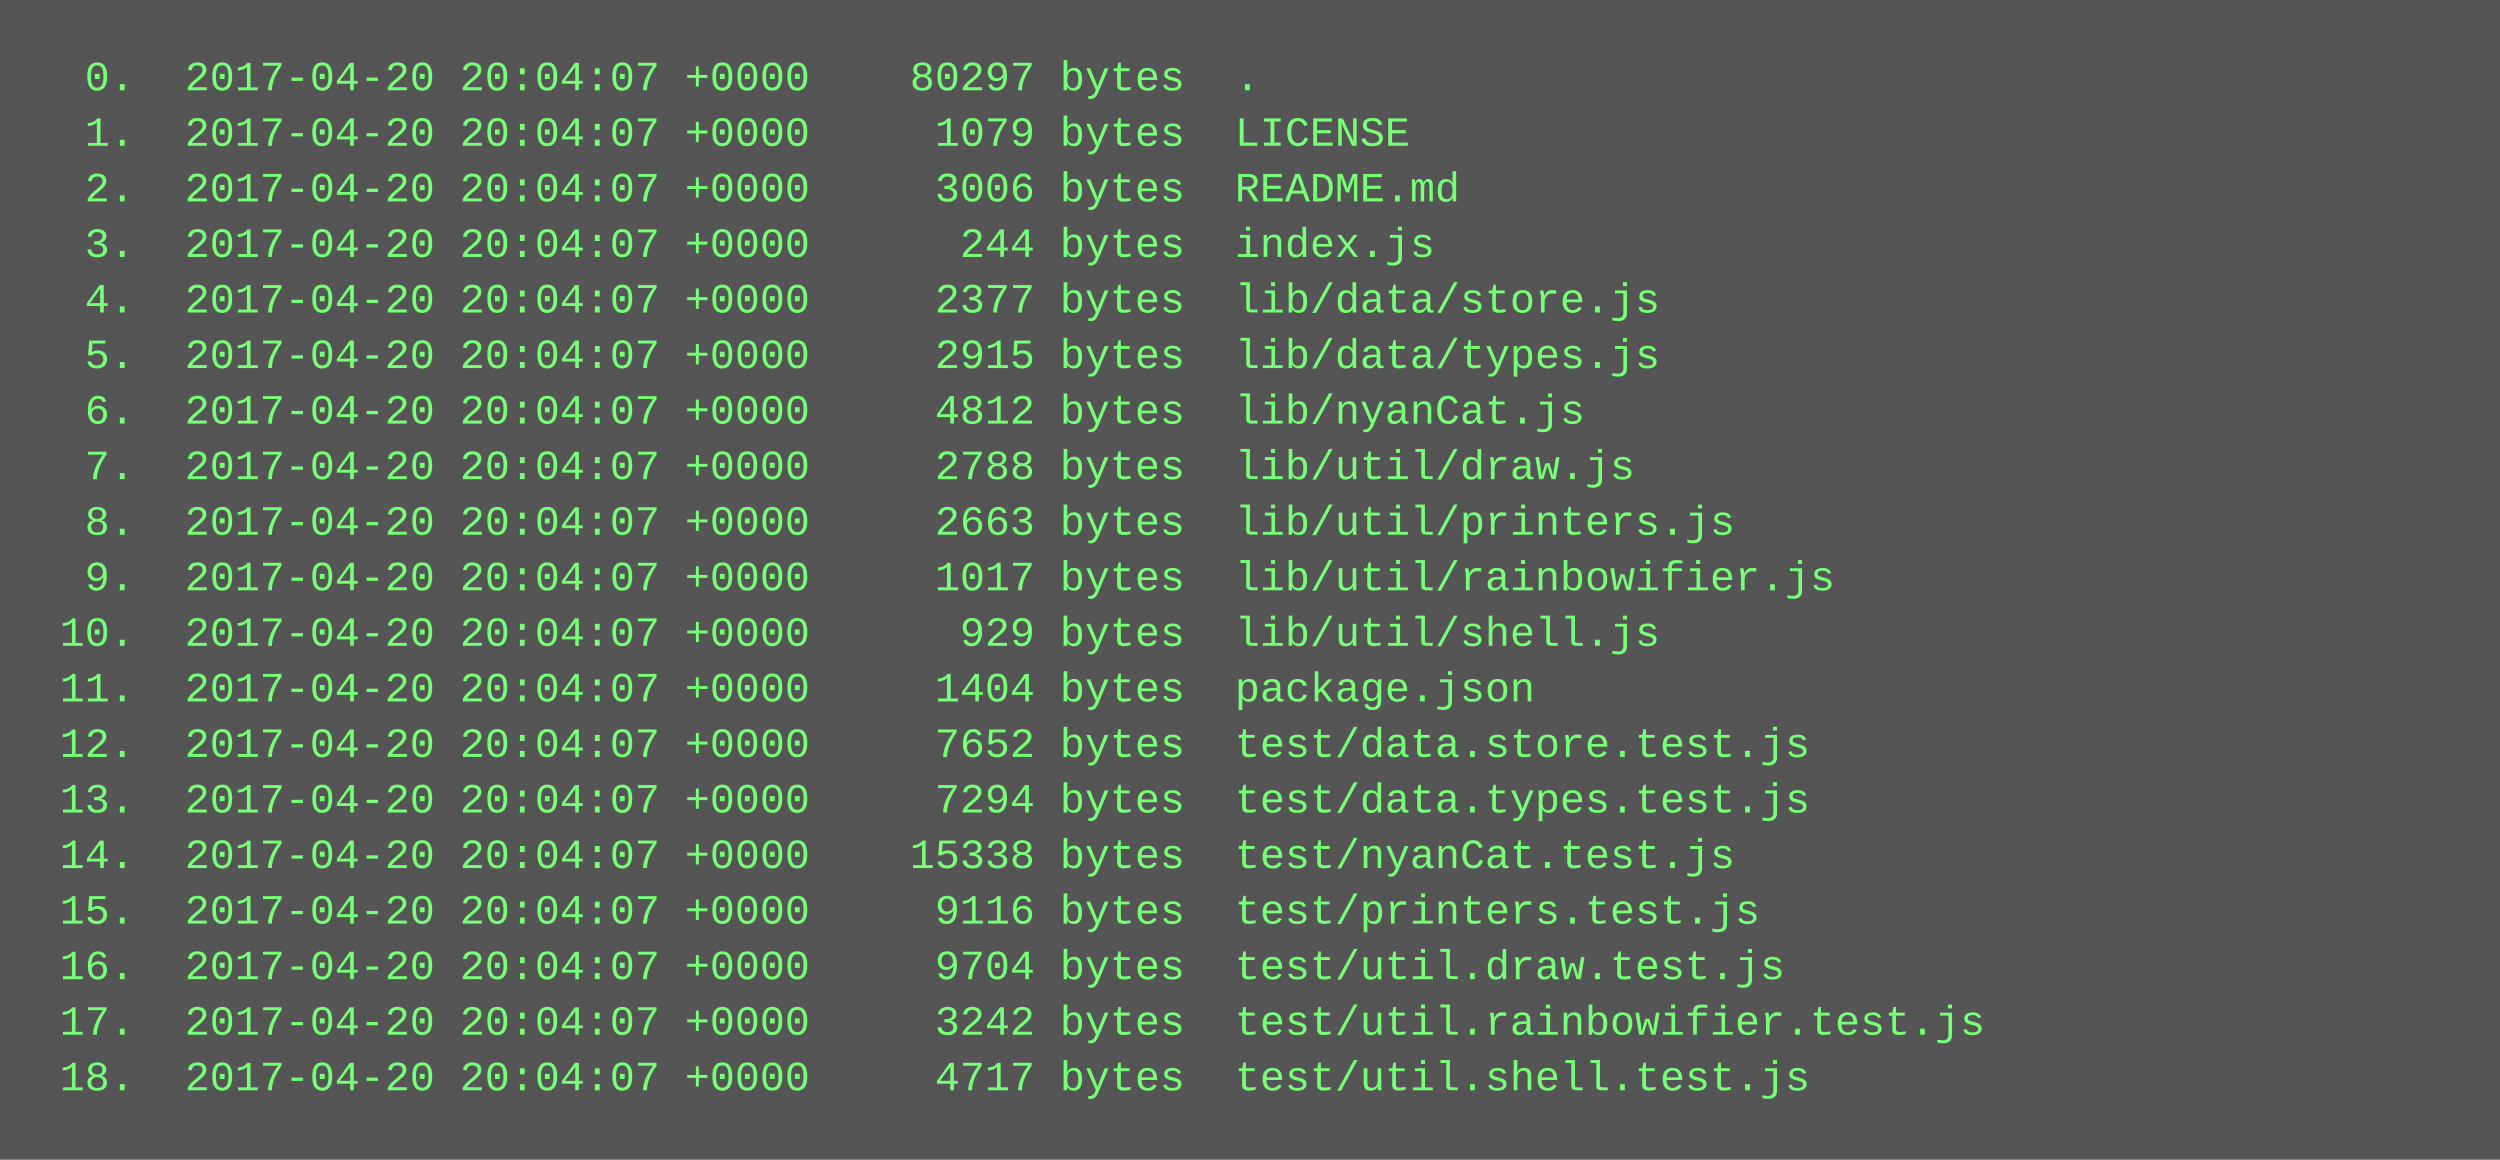
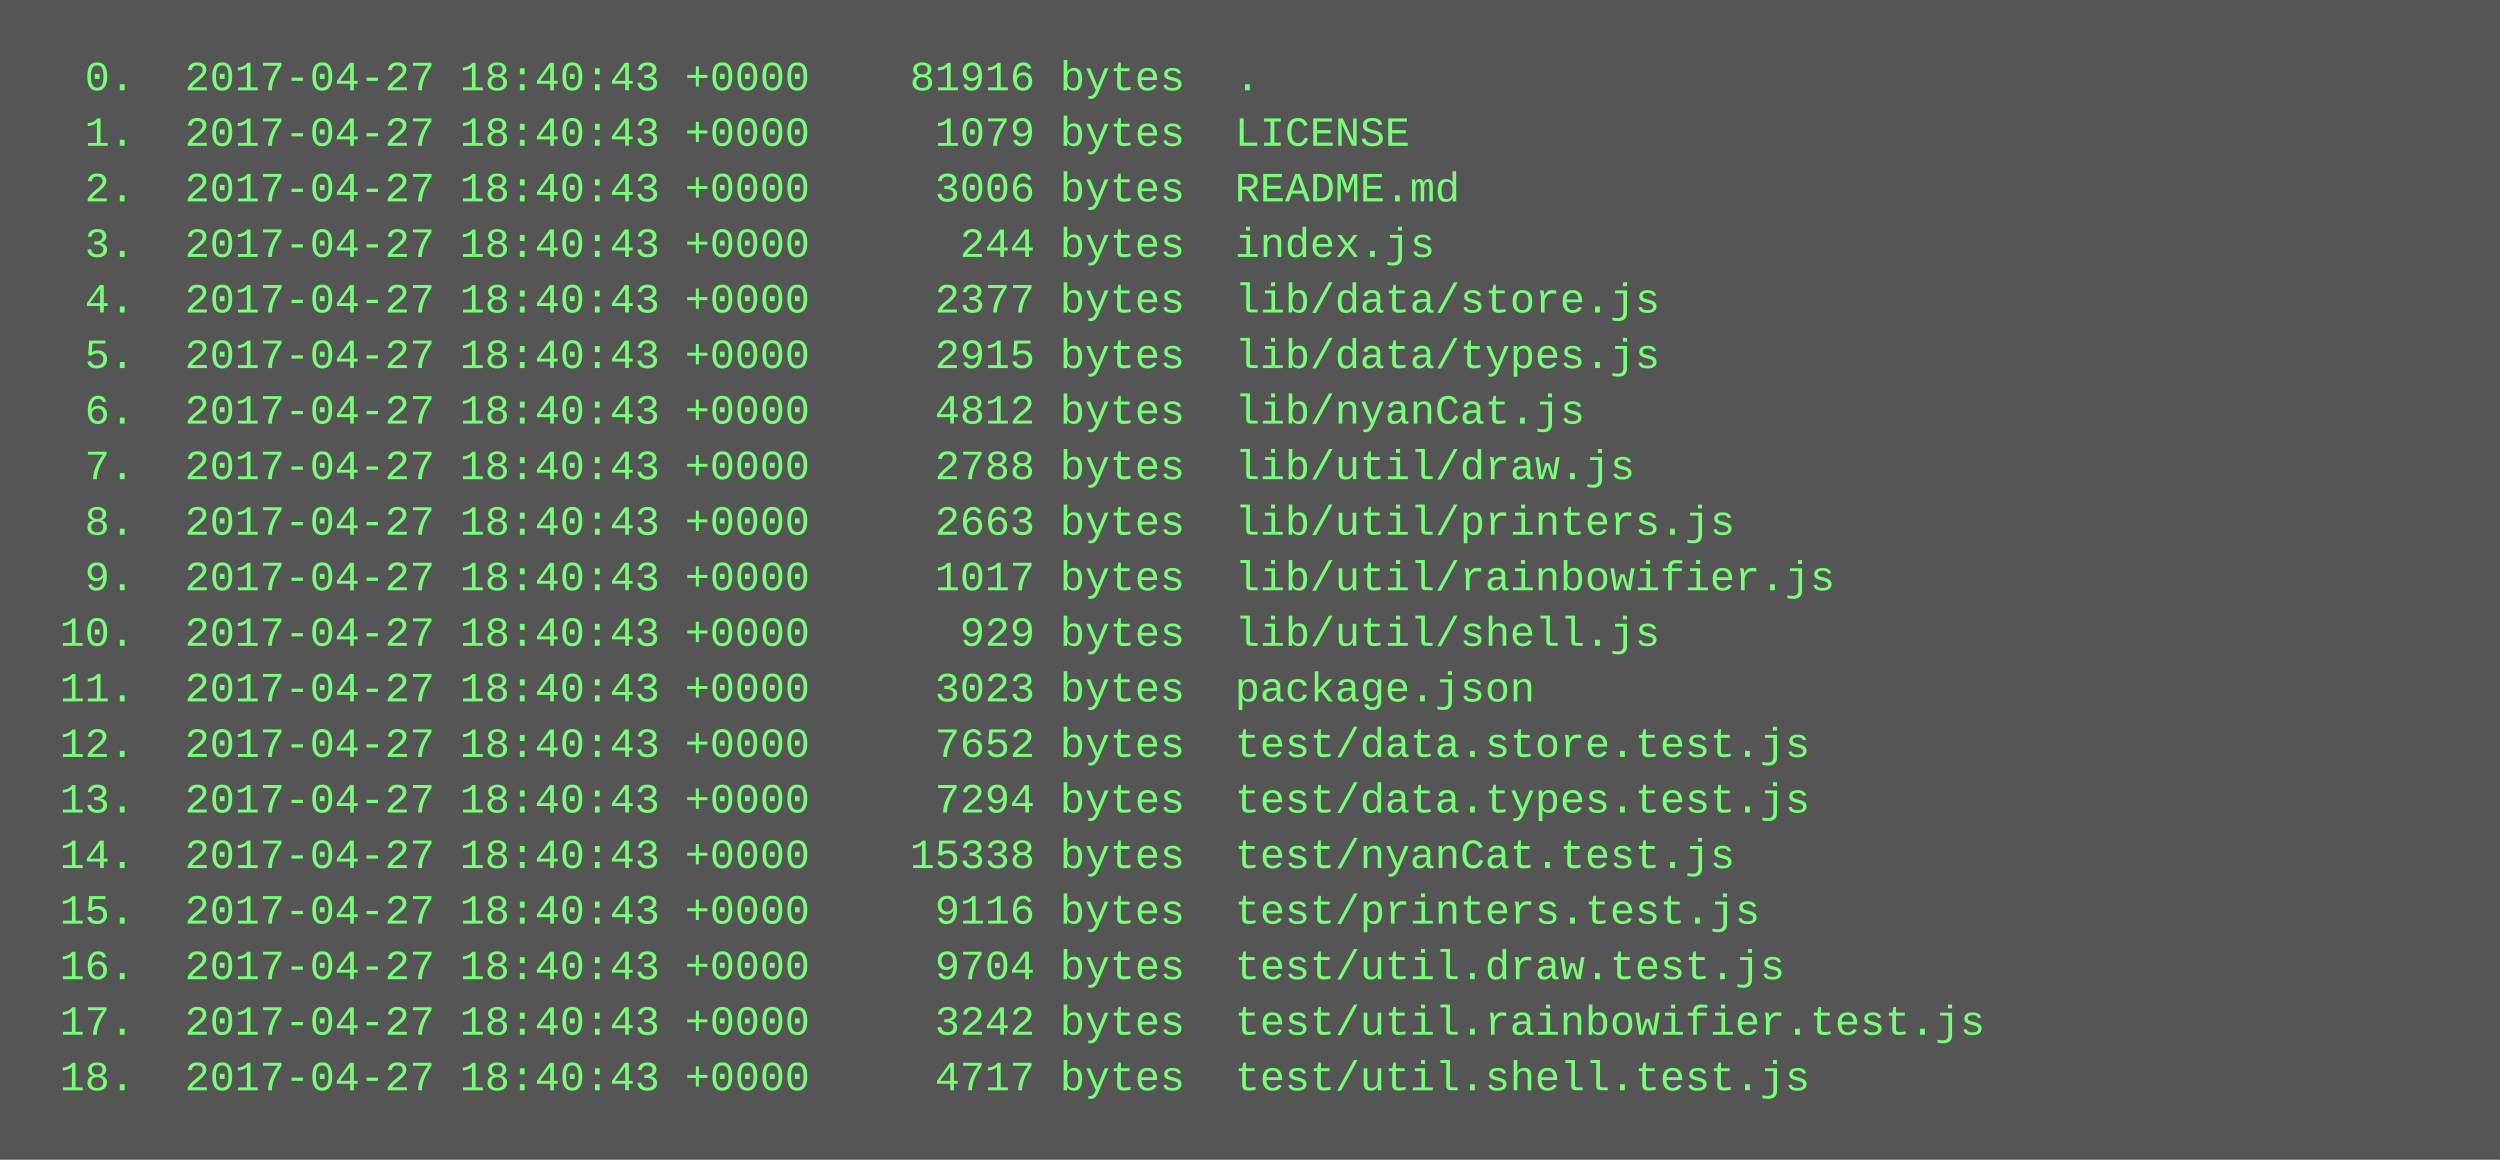
<svg xmlns="http://www.w3.org/2000/svg" height="334" width="720">
  <rect height="334" fill="#555" width="720" />
  <text fill="#7f7" font-family="Courier New" font-size="12" xml:space="preserve">
-     <tspan x="10" y="26">  0.  2017-04-20 20:04:07 +0000    80297 bytes  .</tspan>
-     <tspan x="10" y="42">  1.  2017-04-20 20:04:07 +0000     1079 bytes  LICENSE</tspan>
-     <tspan x="10" y="58">  2.  2017-04-20 20:04:07 +0000     3006 bytes  README.md</tspan>
-     <tspan x="10" y="74">  3.  2017-04-20 20:04:07 +0000      244 bytes  index.js</tspan>
-     <tspan x="10" y="90">  4.  2017-04-20 20:04:07 +0000     2377 bytes  lib/data/store.js</tspan>
-     <tspan x="10" y="106">  5.  2017-04-20 20:04:07 +0000     2915 bytes  lib/data/types.js</tspan>
-     <tspan x="10" y="122">  6.  2017-04-20 20:04:07 +0000     4812 bytes  lib/nyanCat.js</tspan>
-     <tspan x="10" y="138">  7.  2017-04-20 20:04:07 +0000     2788 bytes  lib/util/draw.js</tspan>
-     <tspan x="10" y="154">  8.  2017-04-20 20:04:07 +0000     2663 bytes  lib/util/printers.js</tspan>
-     <tspan x="10" y="170">  9.  2017-04-20 20:04:07 +0000     1017 bytes  lib/util/rainbowifier.js</tspan>
-     <tspan x="10" y="186"> 10.  2017-04-20 20:04:07 +0000      929 bytes  lib/util/shell.js</tspan>
-     <tspan x="10" y="202"> 11.  2017-04-20 20:04:07 +0000     1404 bytes  package.json</tspan>
-     <tspan x="10" y="218"> 12.  2017-04-20 20:04:07 +0000     7652 bytes  test/data.store.test.js</tspan>
-     <tspan x="10" y="234"> 13.  2017-04-20 20:04:07 +0000     7294 bytes  test/data.types.test.js</tspan>
-     <tspan x="10" y="250"> 14.  2017-04-20 20:04:07 +0000    15338 bytes  test/nyanCat.test.js</tspan>
-     <tspan x="10" y="266"> 15.  2017-04-20 20:04:07 +0000     9116 bytes  test/printers.test.js</tspan>
-     <tspan x="10" y="282"> 16.  2017-04-20 20:04:07 +0000     9704 bytes  test/util.draw.test.js</tspan>
-     <tspan x="10" y="298"> 17.  2017-04-20 20:04:07 +0000     3242 bytes  test/util.rainbowifier.test.js</tspan>
-     <tspan x="10" y="314"> 18.  2017-04-20 20:04:07 +0000     4717 bytes  test/util.shell.test.js</tspan>
+     <tspan x="10" y="26">  0.  2017-04-27 18:40:43 +0000    81916 bytes  .</tspan>
+     <tspan x="10" y="42">  1.  2017-04-27 18:40:43 +0000     1079 bytes  LICENSE</tspan>
+     <tspan x="10" y="58">  2.  2017-04-27 18:40:43 +0000     3006 bytes  README.md</tspan>
+     <tspan x="10" y="74">  3.  2017-04-27 18:40:43 +0000      244 bytes  index.js</tspan>
+     <tspan x="10" y="90">  4.  2017-04-27 18:40:43 +0000     2377 bytes  lib/data/store.js</tspan>
+     <tspan x="10" y="106">  5.  2017-04-27 18:40:43 +0000     2915 bytes  lib/data/types.js</tspan>
+     <tspan x="10" y="122">  6.  2017-04-27 18:40:43 +0000     4812 bytes  lib/nyanCat.js</tspan>
+     <tspan x="10" y="138">  7.  2017-04-27 18:40:43 +0000     2788 bytes  lib/util/draw.js</tspan>
+     <tspan x="10" y="154">  8.  2017-04-27 18:40:43 +0000     2663 bytes  lib/util/printers.js</tspan>
+     <tspan x="10" y="170">  9.  2017-04-27 18:40:43 +0000     1017 bytes  lib/util/rainbowifier.js</tspan>
+     <tspan x="10" y="186"> 10.  2017-04-27 18:40:43 +0000      929 bytes  lib/util/shell.js</tspan>
+     <tspan x="10" y="202"> 11.  2017-04-27 18:40:43 +0000     3023 bytes  package.json</tspan>
+     <tspan x="10" y="218"> 12.  2017-04-27 18:40:43 +0000     7652 bytes  test/data.store.test.js</tspan>
+     <tspan x="10" y="234"> 13.  2017-04-27 18:40:43 +0000     7294 bytes  test/data.types.test.js</tspan>
+     <tspan x="10" y="250"> 14.  2017-04-27 18:40:43 +0000    15338 bytes  test/nyanCat.test.js</tspan>
+     <tspan x="10" y="266"> 15.  2017-04-27 18:40:43 +0000     9116 bytes  test/printers.test.js</tspan>
+     <tspan x="10" y="282"> 16.  2017-04-27 18:40:43 +0000     9704 bytes  test/util.draw.test.js</tspan>
+     <tspan x="10" y="298"> 17.  2017-04-27 18:40:43 +0000     3242 bytes  test/util.rainbowifier.test.js</tspan>
+     <tspan x="10" y="314"> 18.  2017-04-27 18:40:43 +0000     4717 bytes  test/util.shell.test.js</tspan>
  </text>
</svg>
